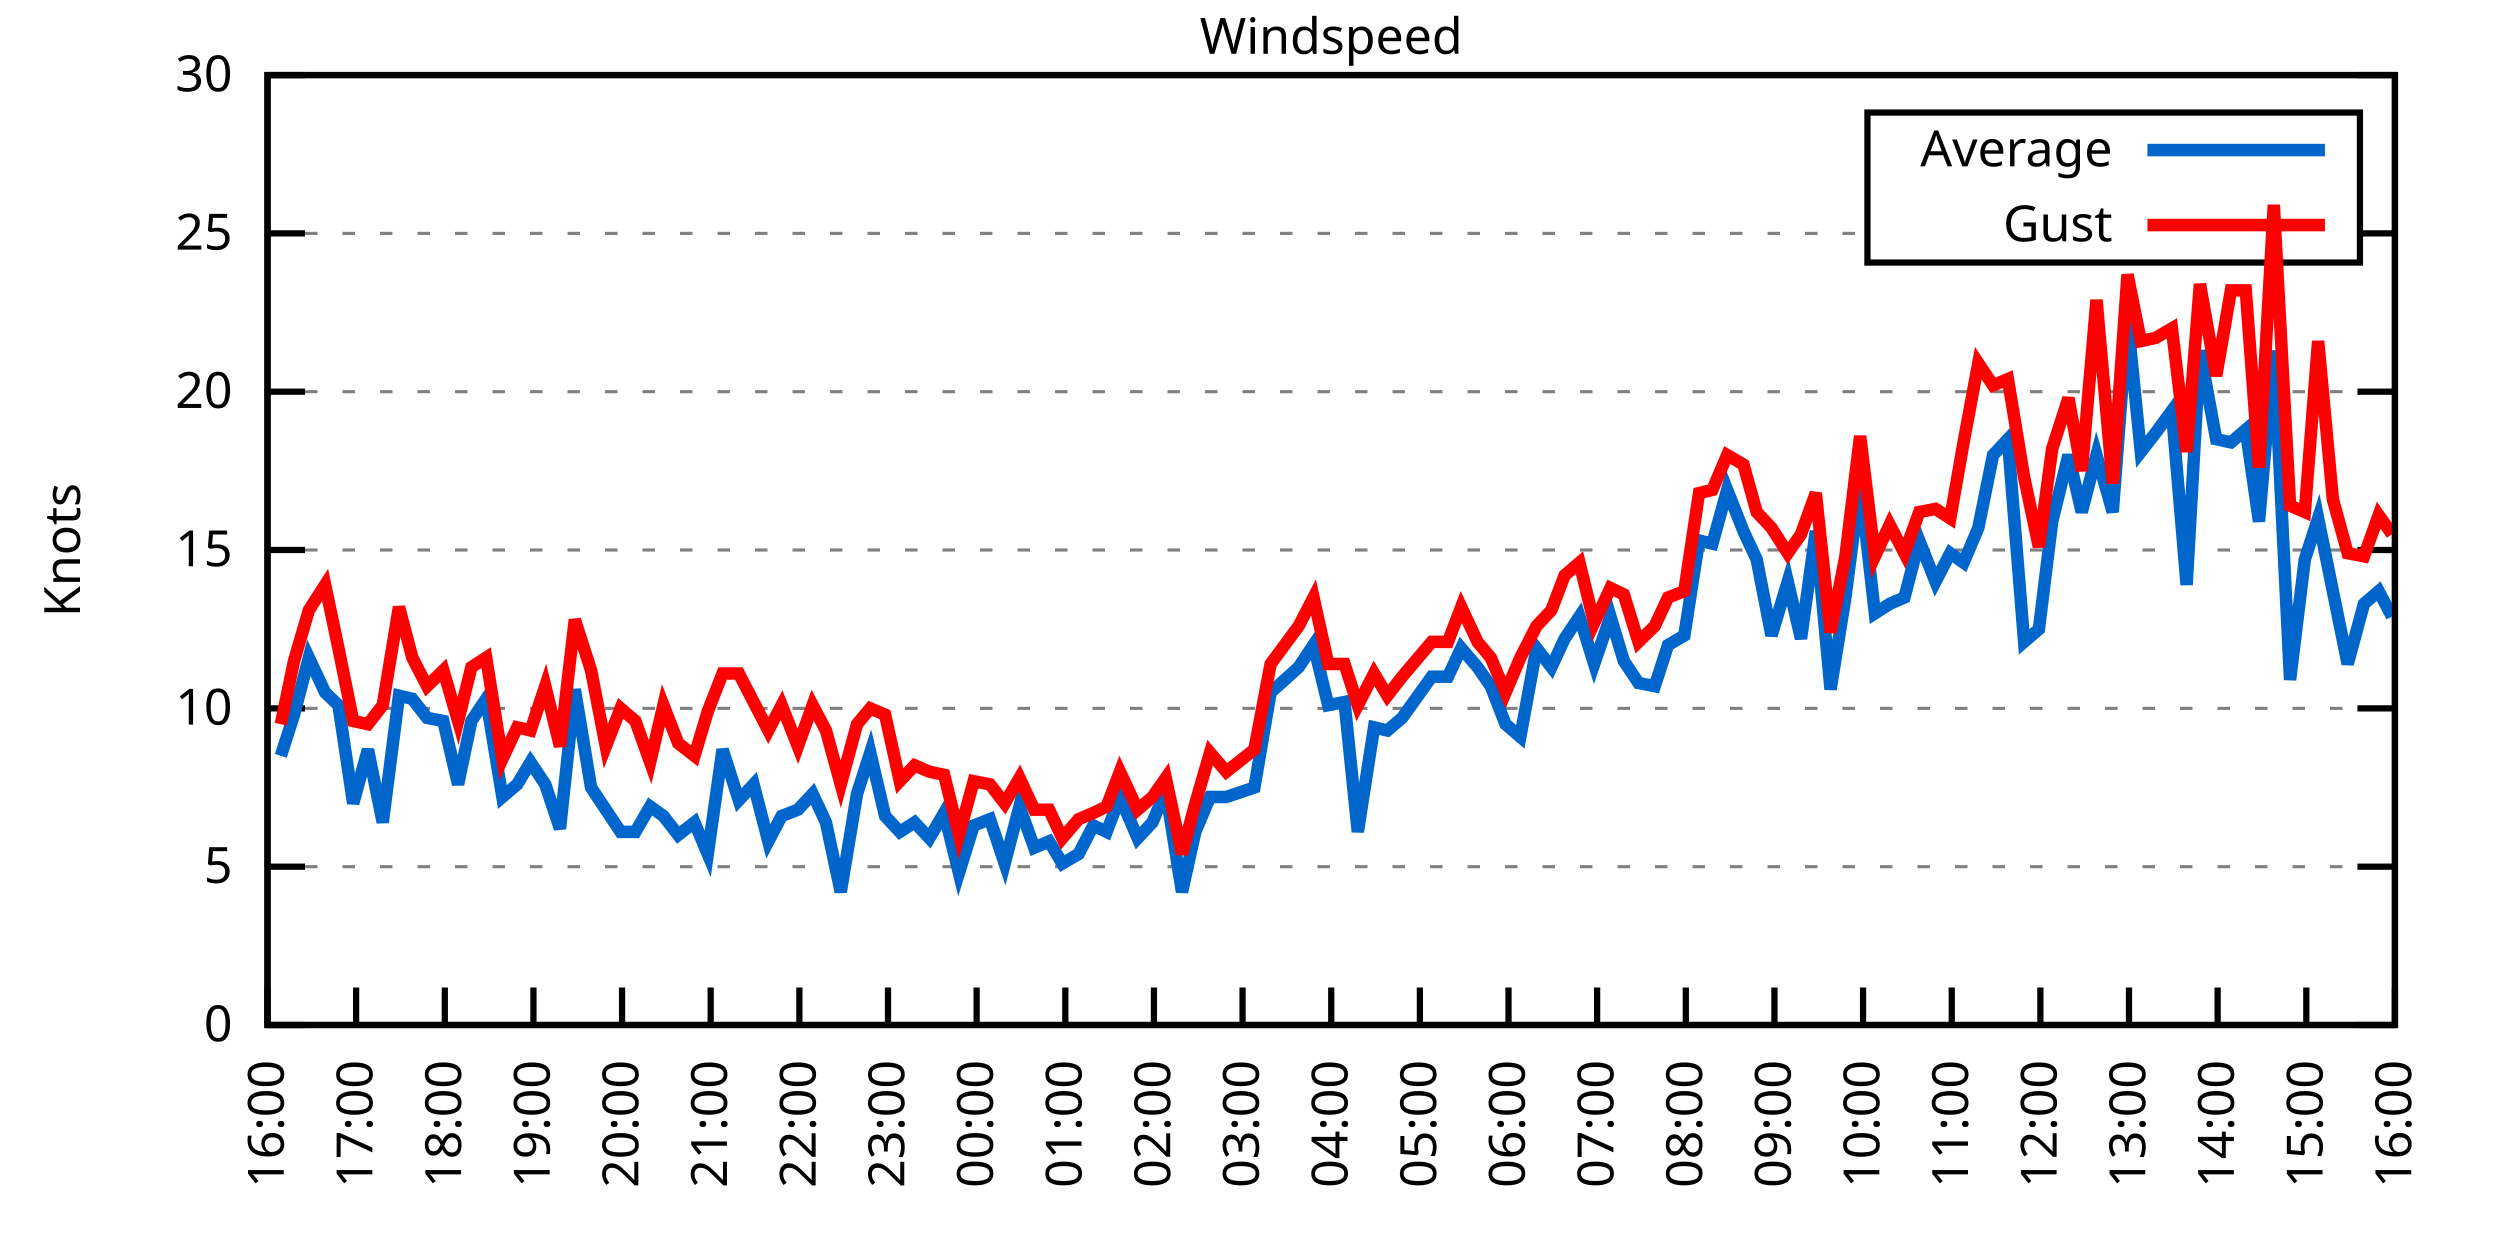
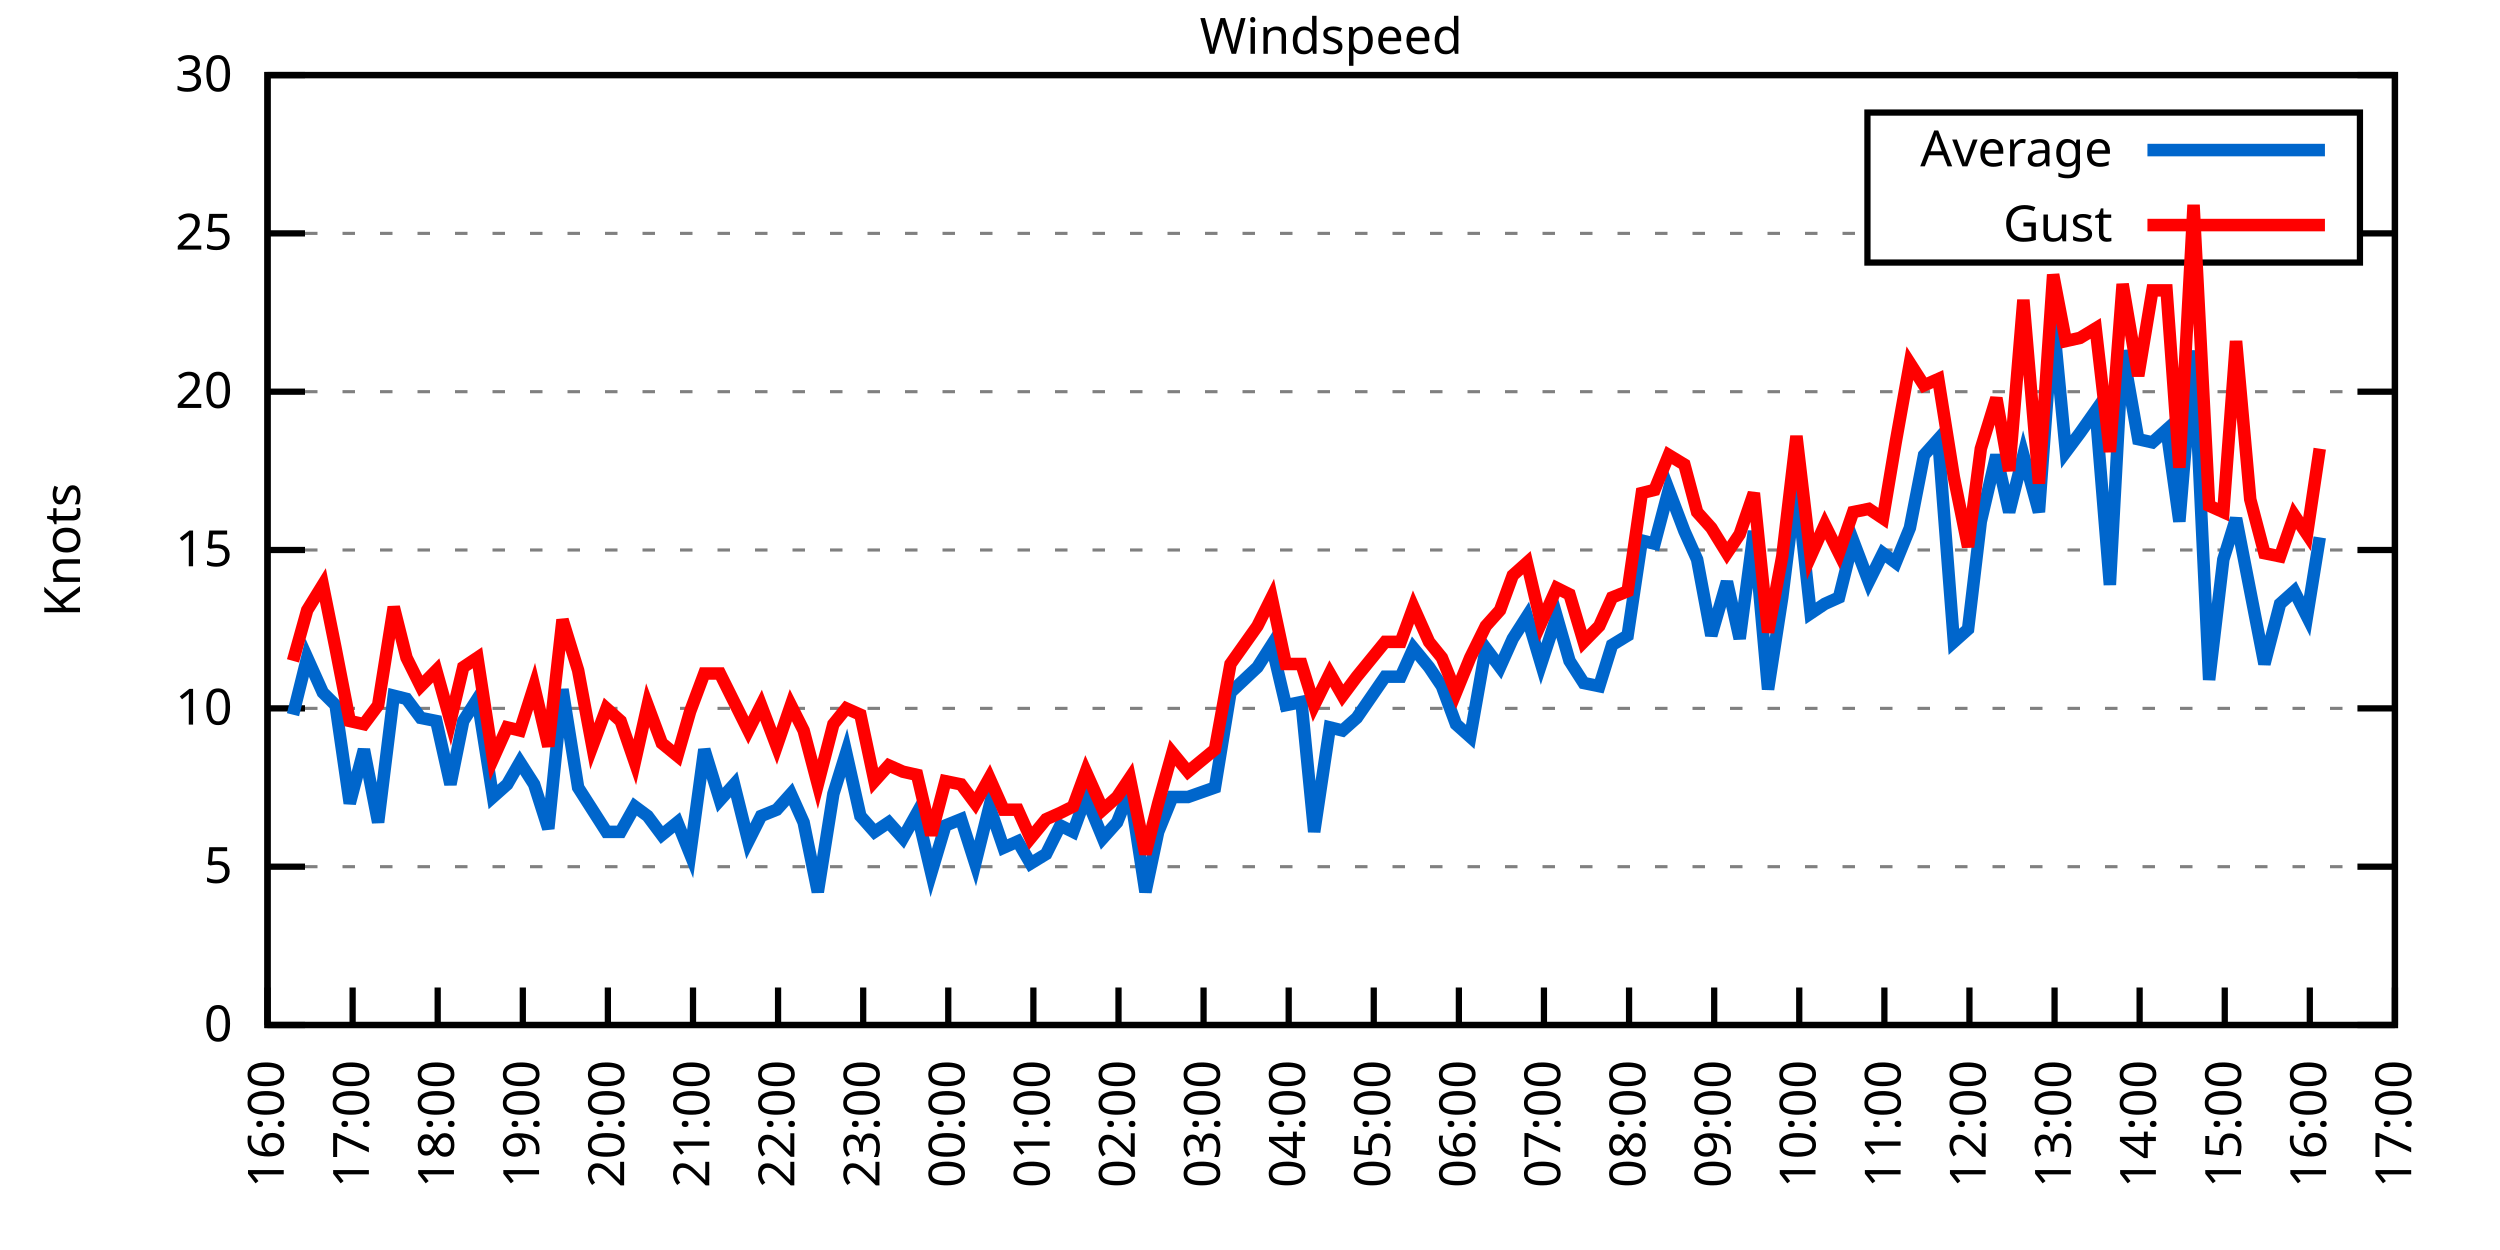
<svg xmlns="http://www.w3.org/2000/svg" xmlns:xlink="http://www.w3.org/1999/xlink" width="400" height="200" viewBox="0 0 400 200">
  <g id="gnuplot_canvas">
    <rect x="0" y="0" width="400" height="200" fill="none" />
    <defs>
      <circle id="gpDot" r="0.5" stroke-width="0.5" stroke="currentColor" />
      <path id="gpPt0" stroke-width="0.333" stroke="currentColor" d="M-1,0 h2 M0,-1 v2" />
      <path id="gpPt1" stroke-width="0.333" stroke="currentColor" d="M-1,-1 L1,1 M1,-1 L-1,1" />
      <path id="gpPt2" stroke-width="0.333" stroke="currentColor" d="M-1,0 L1,0 M0,-1 L0,1 M-1,-1 L1,1 M-1,1 L1,-1" />
      <rect id="gpPt3" stroke-width="0.333" stroke="currentColor" x="-1" y="-1" width="2" height="2" />
      <rect id="gpPt4" stroke-width="0.333" stroke="currentColor" fill="currentColor" x="-1" y="-1" width="2" height="2" />
      <circle id="gpPt5" stroke-width="0.333" stroke="currentColor" cx="0" cy="0" r="1" />
      <use xlink:href="#gpPt5" id="gpPt6" fill="currentColor" stroke="none" />
      <path id="gpPt7" stroke-width="0.333" stroke="currentColor" d="M0,-1.33 L-1.33,0.67 L1.33,0.67 z" />
      <use xlink:href="#gpPt7" id="gpPt8" fill="currentColor" stroke="none" />
      <use xlink:href="#gpPt7" id="gpPt9" stroke="currentColor" transform="rotate(180)" />
      <use xlink:href="#gpPt9" id="gpPt10" fill="currentColor" stroke="none" />
      <use xlink:href="#gpPt3" id="gpPt11" stroke="currentColor" transform="rotate(45)" />
      <use xlink:href="#gpPt11" id="gpPt12" fill="currentColor" stroke="none" />
      <path id="gpPt13" stroke-width="0.333" stroke="currentColor" d="M0,1.330 L1.265,0.411 L0.782,-1.067 L-0.782,-1.076 L-1.265,0.411 z" />
      <use xlink:href="#gpPt13" id="gpPt14" fill="currentColor" stroke="none" />
      <filter id="textbox" filterUnits="objectBoundingBox" x="0" y="0" height="1" width="1">
        <feFlood flood-color="white" flood-opacity="1" result="bgnd" />
        <feComposite in="SourceGraphic" in2="bgnd" operator="atop" />
      </filter>
      <filter id="greybox" filterUnits="objectBoundingBox" x="0" y="0" height="1" width="1">
        <feFlood flood-color="lightgrey" flood-opacity="1" result="grey" />
        <feComposite in="SourceGraphic" in2="grey" operator="atop" />
      </filter>
    </defs>
    <g fill="none" color="white" stroke="currentColor" stroke-width="1.00" stroke-linecap="butt" stroke-linejoin="miter">
</g>
    <g fill="none" color="black" stroke="currentColor" stroke-width="1.00" stroke-linecap="butt" stroke-linejoin="miter">
      <g stroke="none" shape-rendering="crispEdges">
        <polygon fill="rgb(255, 255, 255)" points="42.80,164.00 383.18,164.00 383.18,12.02 42.80,12.02 " />
      </g>
    </g>
    <g fill="none" color="black" stroke="currentColor" stroke-width="1.00" stroke-linecap="butt" stroke-linejoin="miter">
</g>
    <g fill="none" color="black" stroke="black" stroke-width="0.50" stroke-linecap="butt" stroke-linejoin="miter">
</g>
    <g fill="none" color="gray" stroke="currentColor" stroke-width="0.50" stroke-linecap="butt" stroke-linejoin="miter">
      <path stroke="gray" stroke-dasharray="2,4" class="gridline" d="M42.80,164.00 L383.19,164.00  " />
    </g>
    <g fill="none" color="gray" stroke="gray" stroke-width="1.00" stroke-linecap="butt" stroke-linejoin="miter">
</g>
    <g fill="none" color="black" stroke="currentColor" stroke-width="1.00" stroke-linecap="butt" stroke-linejoin="miter">
      <path stroke="black" d="M42.80,164.00 L48.80,164.00 M383.19,164.00 L377.19,164.00  " />
      <g transform="translate(37.20,166.60)" stroke="none" fill="black" font-family="Sans" font-size="8.00" text-anchor="end">
        <text>
          <tspan font-family="Sans"> 0</tspan>
        </text>
      </g>
    </g>
    <g fill="none" color="black" stroke="currentColor" stroke-width="1.00" stroke-linecap="butt" stroke-linejoin="miter">
</g>
    <g fill="none" color="black" stroke="black" stroke-width="0.50" stroke-linecap="butt" stroke-linejoin="miter">
</g>
    <g fill="none" color="gray" stroke="currentColor" stroke-width="0.50" stroke-linecap="butt" stroke-linejoin="miter">
      <path stroke="gray" stroke-dasharray="2,4" class="gridline" d="M42.80,138.67 L383.19,138.67  " />
    </g>
    <g fill="none" color="gray" stroke="gray" stroke-width="1.00" stroke-linecap="butt" stroke-linejoin="miter">
</g>
    <g fill="none" color="black" stroke="currentColor" stroke-width="1.00" stroke-linecap="butt" stroke-linejoin="miter">
      <path stroke="black" d="M42.80,138.67 L48.80,138.67 M383.19,138.67 L377.19,138.67  " />
      <g transform="translate(37.20,141.27)" stroke="none" fill="black" font-family="Sans" font-size="8.00" text-anchor="end">
        <text>
          <tspan font-family="Sans"> 5</tspan>
        </text>
      </g>
    </g>
    <g fill="none" color="black" stroke="currentColor" stroke-width="1.00" stroke-linecap="butt" stroke-linejoin="miter">
</g>
    <g fill="none" color="black" stroke="black" stroke-width="0.50" stroke-linecap="butt" stroke-linejoin="miter">
</g>
    <g fill="none" color="gray" stroke="currentColor" stroke-width="0.50" stroke-linecap="butt" stroke-linejoin="miter">
      <path stroke="gray" stroke-dasharray="2,4" class="gridline" d="M42.80,113.34 L383.19,113.34  " />
    </g>
    <g fill="none" color="gray" stroke="gray" stroke-width="1.00" stroke-linecap="butt" stroke-linejoin="miter">
</g>
    <g fill="none" color="black" stroke="currentColor" stroke-width="1.00" stroke-linecap="butt" stroke-linejoin="miter">
      <path stroke="black" d="M42.80,113.34 L48.80,113.34 M383.19,113.34 L377.19,113.34  " />
      <g transform="translate(37.20,115.94)" stroke="none" fill="black" font-family="Sans" font-size="8.00" text-anchor="end">
        <text>
          <tspan font-family="Sans"> 10</tspan>
        </text>
      </g>
    </g>
    <g fill="none" color="black" stroke="currentColor" stroke-width="1.00" stroke-linecap="butt" stroke-linejoin="miter">
</g>
    <g fill="none" color="black" stroke="black" stroke-width="0.50" stroke-linecap="butt" stroke-linejoin="miter">
</g>
    <g fill="none" color="gray" stroke="currentColor" stroke-width="0.50" stroke-linecap="butt" stroke-linejoin="miter">
      <path stroke="gray" stroke-dasharray="2,4" class="gridline" d="M42.80,88.00 L383.19,88.00  " />
    </g>
    <g fill="none" color="gray" stroke="gray" stroke-width="1.00" stroke-linecap="butt" stroke-linejoin="miter">
</g>
    <g fill="none" color="black" stroke="currentColor" stroke-width="1.00" stroke-linecap="butt" stroke-linejoin="miter">
      <path stroke="black" d="M42.80,88.00 L48.80,88.00 M383.19,88.00 L377.19,88.00  " />
      <g transform="translate(37.20,90.60)" stroke="none" fill="black" font-family="Sans" font-size="8.00" text-anchor="end">
        <text>
          <tspan font-family="Sans"> 15</tspan>
        </text>
      </g>
    </g>
    <g fill="none" color="black" stroke="currentColor" stroke-width="1.00" stroke-linecap="butt" stroke-linejoin="miter">
</g>
    <g fill="none" color="black" stroke="black" stroke-width="0.50" stroke-linecap="butt" stroke-linejoin="miter">
</g>
    <g fill="none" color="gray" stroke="currentColor" stroke-width="0.50" stroke-linecap="butt" stroke-linejoin="miter">
      <path stroke="gray" stroke-dasharray="2,4" class="gridline" d="M42.80,62.67 L383.19,62.67  " />
    </g>
    <g fill="none" color="gray" stroke="gray" stroke-width="1.00" stroke-linecap="butt" stroke-linejoin="miter">
</g>
    <g fill="none" color="black" stroke="currentColor" stroke-width="1.00" stroke-linecap="butt" stroke-linejoin="miter">
      <path stroke="black" d="M42.80,62.67 L48.80,62.67 M383.19,62.67 L377.19,62.67  " />
      <g transform="translate(37.20,65.27)" stroke="none" fill="black" font-family="Sans" font-size="8.00" text-anchor="end">
        <text>
          <tspan font-family="Sans"> 20</tspan>
        </text>
      </g>
    </g>
    <g fill="none" color="black" stroke="currentColor" stroke-width="1.00" stroke-linecap="butt" stroke-linejoin="miter">
</g>
    <g fill="none" color="black" stroke="black" stroke-width="0.50" stroke-linecap="butt" stroke-linejoin="miter">
</g>
    <g fill="none" color="gray" stroke="currentColor" stroke-width="0.50" stroke-linecap="butt" stroke-linejoin="miter">
      <path stroke="gray" stroke-dasharray="2,4" class="gridline" d="M42.80,37.34 L298.79,37.34 M377.59,37.34 L383.19,37.34  " />
    </g>
    <g fill="none" color="gray" stroke="gray" stroke-width="1.00" stroke-linecap="butt" stroke-linejoin="miter">
</g>
    <g fill="none" color="black" stroke="currentColor" stroke-width="1.00" stroke-linecap="butt" stroke-linejoin="miter">
      <path stroke="black" d="M42.80,37.34 L48.80,37.34 M383.19,37.34 L377.19,37.34  " />
      <g transform="translate(37.20,39.94)" stroke="none" fill="black" font-family="Sans" font-size="8.00" text-anchor="end">
        <text>
          <tspan font-family="Sans"> 25</tspan>
        </text>
      </g>
    </g>
    <g fill="none" color="black" stroke="currentColor" stroke-width="1.00" stroke-linecap="butt" stroke-linejoin="miter">
</g>
    <g fill="none" color="black" stroke="black" stroke-width="0.50" stroke-linecap="butt" stroke-linejoin="miter">
</g>
    <g fill="none" color="gray" stroke="currentColor" stroke-width="0.50" stroke-linecap="butt" stroke-linejoin="miter">
      <path stroke="gray" stroke-dasharray="2,4" class="gridline" d="M42.80,12.01 L383.19,12.01  " />
    </g>
    <g fill="none" color="gray" stroke="gray" stroke-width="1.00" stroke-linecap="butt" stroke-linejoin="miter">
</g>
    <g fill="none" color="black" stroke="currentColor" stroke-width="1.00" stroke-linecap="butt" stroke-linejoin="miter">
      <path stroke="black" d="M42.80,12.01 L48.80,12.01 M383.19,12.01 L377.19,12.01  " />
      <g transform="translate(37.20,14.61)" stroke="none" fill="black" font-family="Sans" font-size="8.00" text-anchor="end">
        <text>
          <tspan font-family="Sans"> 30</tspan>
        </text>
      </g>
    </g>
    <g fill="none" color="black" stroke="currentColor" stroke-width="1.00" stroke-linecap="butt" stroke-linejoin="miter">
      <path stroke="black" d="M42.80,164.00 L42.80,158.00  " />
      <g transform="translate(45.40,169.60) rotate(270.00)" stroke="none" fill="black" font-family="Sans" font-size="8.00" text-anchor="end">
        <text>
          <tspan font-family="Sans">16:00</tspan>
        </text>
      </g>
    </g>
    <g fill="none" color="black" stroke="currentColor" stroke-width="1.00" stroke-linecap="butt" stroke-linejoin="miter">
-       <path stroke="black" d="M56.98,164.00 L56.98,158.00  " />
-       <g transform="translate(59.58,169.60) rotate(270.00)" stroke="none" fill="black" font-family="Sans" font-size="8.00" text-anchor="end">
+       <path stroke="black" d="M56.42,164.00 L56.42,158.00  " />
+       <g transform="translate(59.02,169.60) rotate(270.00)" stroke="none" fill="black" font-family="Sans" font-size="8.00" text-anchor="end">
        <text>
          <tspan font-family="Sans">17:00</tspan>
        </text>
      </g>
    </g>
    <g fill="none" color="black" stroke="currentColor" stroke-width="1.00" stroke-linecap="butt" stroke-linejoin="miter">
-       <path stroke="black" d="M71.17,164.00 L71.17,158.00  " />
-       <g transform="translate(73.77,169.60) rotate(270.00)" stroke="none" fill="black" font-family="Sans" font-size="8.00" text-anchor="end">
+       <path stroke="black" d="M70.03,164.00 L70.03,158.00  " />
+       <g transform="translate(72.63,169.60) rotate(270.00)" stroke="none" fill="black" font-family="Sans" font-size="8.00" text-anchor="end">
        <text>
          <tspan font-family="Sans">18:00</tspan>
        </text>
      </g>
    </g>
    <g fill="none" color="black" stroke="currentColor" stroke-width="1.00" stroke-linecap="butt" stroke-linejoin="miter">
-       <path stroke="black" d="M85.35,164.00 L85.35,158.00  " />
-       <g transform="translate(87.95,169.60) rotate(270.00)" stroke="none" fill="black" font-family="Sans" font-size="8.00" text-anchor="end">
+       <path stroke="black" d="M83.65,164.00 L83.65,158.00  " />
+       <g transform="translate(86.25,169.60) rotate(270.00)" stroke="none" fill="black" font-family="Sans" font-size="8.00" text-anchor="end">
        <text>
          <tspan font-family="Sans">19:00</tspan>
        </text>
      </g>
    </g>
    <g fill="none" color="black" stroke="currentColor" stroke-width="1.00" stroke-linecap="butt" stroke-linejoin="miter">
-       <path stroke="black" d="M99.53,164.00 L99.53,158.00  " />
-       <g transform="translate(102.13,169.60) rotate(270.00)" stroke="none" fill="black" font-family="Sans" font-size="8.00" text-anchor="end">
+       <path stroke="black" d="M97.26,164.00 L97.26,158.00  " />
+       <g transform="translate(99.86,169.60) rotate(270.00)" stroke="none" fill="black" font-family="Sans" font-size="8.00" text-anchor="end">
        <text>
          <tspan font-family="Sans">20:00</tspan>
        </text>
      </g>
    </g>
    <g fill="none" color="black" stroke="currentColor" stroke-width="1.00" stroke-linecap="butt" stroke-linejoin="miter">
-       <path stroke="black" d="M113.71,164.00 L113.71,158.00  " />
-       <g transform="translate(116.31,169.60) rotate(270.00)" stroke="none" fill="black" font-family="Sans" font-size="8.00" text-anchor="end">
+       <path stroke="black" d="M110.88,164.00 L110.88,158.00  " />
+       <g transform="translate(113.48,169.60) rotate(270.00)" stroke="none" fill="black" font-family="Sans" font-size="8.00" text-anchor="end">
        <text>
          <tspan font-family="Sans">21:00</tspan>
        </text>
      </g>
    </g>
    <g fill="none" color="black" stroke="currentColor" stroke-width="1.00" stroke-linecap="butt" stroke-linejoin="miter">
-       <path stroke="black" d="M127.90,164.00 L127.90,158.00  " />
-       <g transform="translate(130.50,169.60) rotate(270.00)" stroke="none" fill="black" font-family="Sans" font-size="8.00" text-anchor="end">
+       <path stroke="black" d="M124.49,164.00 L124.49,158.00  " />
+       <g transform="translate(127.09,169.60) rotate(270.00)" stroke="none" fill="black" font-family="Sans" font-size="8.00" text-anchor="end">
        <text>
          <tspan font-family="Sans">22:00</tspan>
        </text>
      </g>
    </g>
    <g fill="none" color="black" stroke="currentColor" stroke-width="1.00" stroke-linecap="butt" stroke-linejoin="miter">
-       <path stroke="black" d="M142.08,164.00 L142.08,158.00  " />
-       <g transform="translate(144.68,169.60) rotate(270.00)" stroke="none" fill="black" font-family="Sans" font-size="8.00" text-anchor="end">
+       <path stroke="black" d="M138.11,164.00 L138.11,158.00  " />
+       <g transform="translate(140.71,169.60) rotate(270.00)" stroke="none" fill="black" font-family="Sans" font-size="8.00" text-anchor="end">
        <text>
          <tspan font-family="Sans">23:00</tspan>
        </text>
      </g>
    </g>
    <g fill="none" color="black" stroke="currentColor" stroke-width="1.00" stroke-linecap="butt" stroke-linejoin="miter">
-       <path stroke="black" d="M156.26,164.00 L156.26,158.00  " />
-       <g transform="translate(158.86,169.60) rotate(270.00)" stroke="none" fill="black" font-family="Sans" font-size="8.00" text-anchor="end">
+       <path stroke="black" d="M151.72,164.00 L151.72,158.00  " />
+       <g transform="translate(154.32,169.60) rotate(270.00)" stroke="none" fill="black" font-family="Sans" font-size="8.00" text-anchor="end">
        <text>
          <tspan font-family="Sans">00:00</tspan>
        </text>
      </g>
    </g>
    <g fill="none" color="black" stroke="currentColor" stroke-width="1.00" stroke-linecap="butt" stroke-linejoin="miter">
-       <path stroke="black" d="M170.45,164.00 L170.45,158.00  " />
-       <g transform="translate(173.05,169.60) rotate(270.00)" stroke="none" fill="black" font-family="Sans" font-size="8.00" text-anchor="end">
+       <path stroke="black" d="M165.34,164.00 L165.34,158.00  " />
+       <g transform="translate(167.94,169.60) rotate(270.00)" stroke="none" fill="black" font-family="Sans" font-size="8.00" text-anchor="end">
        <text>
          <tspan font-family="Sans">01:00</tspan>
        </text>
      </g>
    </g>
    <g fill="none" color="black" stroke="currentColor" stroke-width="1.00" stroke-linecap="butt" stroke-linejoin="miter">
-       <path stroke="black" d="M184.63,164.00 L184.63,158.00  " />
-       <g transform="translate(187.23,169.60) rotate(270.00)" stroke="none" fill="black" font-family="Sans" font-size="8.00" text-anchor="end">
+       <path stroke="black" d="M178.96,164.00 L178.96,158.00  " />
+       <g transform="translate(181.56,169.60) rotate(270.00)" stroke="none" fill="black" font-family="Sans" font-size="8.00" text-anchor="end">
        <text>
          <tspan font-family="Sans">02:00</tspan>
        </text>
      </g>
    </g>
    <g fill="none" color="black" stroke="currentColor" stroke-width="1.00" stroke-linecap="butt" stroke-linejoin="miter">
-       <path stroke="black" d="M198.81,164.00 L198.81,158.00  " />
-       <g transform="translate(201.41,169.60) rotate(270.00)" stroke="none" fill="black" font-family="Sans" font-size="8.00" text-anchor="end">
+       <path stroke="black" d="M192.57,164.00 L192.57,158.00  " />
+       <g transform="translate(195.17,169.60) rotate(270.00)" stroke="none" fill="black" font-family="Sans" font-size="8.00" text-anchor="end">
        <text>
          <tspan font-family="Sans">03:00</tspan>
        </text>
      </g>
    </g>
    <g fill="none" color="black" stroke="currentColor" stroke-width="1.00" stroke-linecap="butt" stroke-linejoin="miter">
-       <path stroke="black" d="M213.00,164.00 L213.00,158.00  " />
-       <g transform="translate(215.60,169.60) rotate(270.00)" stroke="none" fill="black" font-family="Sans" font-size="8.00" text-anchor="end">
+       <path stroke="black" d="M206.19,164.00 L206.19,158.00  " />
+       <g transform="translate(208.79,169.60) rotate(270.00)" stroke="none" fill="black" font-family="Sans" font-size="8.00" text-anchor="end">
        <text>
          <tspan font-family="Sans">04:00</tspan>
        </text>
      </g>
    </g>
    <g fill="none" color="black" stroke="currentColor" stroke-width="1.00" stroke-linecap="butt" stroke-linejoin="miter">
-       <path stroke="black" d="M227.18,164.00 L227.18,158.00  " />
-       <g transform="translate(229.78,169.60) rotate(270.00)" stroke="none" fill="black" font-family="Sans" font-size="8.00" text-anchor="end">
+       <path stroke="black" d="M219.80,164.00 L219.80,158.00  " />
+       <g transform="translate(222.40,169.60) rotate(270.00)" stroke="none" fill="black" font-family="Sans" font-size="8.00" text-anchor="end">
        <text>
          <tspan font-family="Sans">05:00</tspan>
        </text>
      </g>
    </g>
    <g fill="none" color="black" stroke="currentColor" stroke-width="1.00" stroke-linecap="butt" stroke-linejoin="miter">
-       <path stroke="black" d="M241.36,164.00 L241.36,158.00  " />
-       <g transform="translate(243.96,169.60) rotate(270.00)" stroke="none" fill="black" font-family="Sans" font-size="8.00" text-anchor="end">
+       <path stroke="black" d="M233.42,164.00 L233.42,158.00  " />
+       <g transform="translate(236.02,169.60) rotate(270.00)" stroke="none" fill="black" font-family="Sans" font-size="8.00" text-anchor="end">
        <text>
          <tspan font-family="Sans">06:00</tspan>
        </text>
      </g>
    </g>
    <g fill="none" color="black" stroke="currentColor" stroke-width="1.00" stroke-linecap="butt" stroke-linejoin="miter">
-       <path stroke="black" d="M255.54,164.00 L255.54,158.00  " />
-       <g transform="translate(258.14,169.60) rotate(270.00)" stroke="none" fill="black" font-family="Sans" font-size="8.00" text-anchor="end">
+       <path stroke="black" d="M247.03,164.00 L247.03,158.00  " />
+       <g transform="translate(249.63,169.60) rotate(270.00)" stroke="none" fill="black" font-family="Sans" font-size="8.00" text-anchor="end">
        <text>
          <tspan font-family="Sans">07:00</tspan>
        </text>
      </g>
    </g>
    <g fill="none" color="black" stroke="currentColor" stroke-width="1.00" stroke-linecap="butt" stroke-linejoin="miter">
-       <path stroke="black" d="M269.73,164.00 L269.73,158.00  " />
-       <g transform="translate(272.33,169.60) rotate(270.00)" stroke="none" fill="black" font-family="Sans" font-size="8.00" text-anchor="end">
+       <path stroke="black" d="M260.65,164.00 L260.65,158.00  " />
+       <g transform="translate(263.25,169.60) rotate(270.00)" stroke="none" fill="black" font-family="Sans" font-size="8.00" text-anchor="end">
        <text>
          <tspan font-family="Sans">08:00</tspan>
        </text>
      </g>
    </g>
    <g fill="none" color="black" stroke="currentColor" stroke-width="1.00" stroke-linecap="butt" stroke-linejoin="miter">
-       <path stroke="black" d="M283.91,164.00 L283.91,158.00  " />
-       <g transform="translate(286.51,169.60) rotate(270.00)" stroke="none" fill="black" font-family="Sans" font-size="8.00" text-anchor="end">
+       <path stroke="black" d="M274.27,164.00 L274.27,158.00  " />
+       <g transform="translate(276.87,169.60) rotate(270.00)" stroke="none" fill="black" font-family="Sans" font-size="8.00" text-anchor="end">
        <text>
          <tspan font-family="Sans">09:00</tspan>
        </text>
      </g>
    </g>
    <g fill="none" color="black" stroke="currentColor" stroke-width="1.00" stroke-linecap="butt" stroke-linejoin="miter">
-       <path stroke="black" d="M298.09,164.00 L298.09,158.00  " />
-       <g transform="translate(300.69,169.60) rotate(270.00)" stroke="none" fill="black" font-family="Sans" font-size="8.00" text-anchor="end">
+       <path stroke="black" d="M287.88,164.00 L287.88,158.00  " />
+       <g transform="translate(290.48,169.60) rotate(270.00)" stroke="none" fill="black" font-family="Sans" font-size="8.00" text-anchor="end">
        <text>
          <tspan font-family="Sans">10:00</tspan>
        </text>
      </g>
    </g>
    <g fill="none" color="black" stroke="currentColor" stroke-width="1.00" stroke-linecap="butt" stroke-linejoin="miter">
-       <path stroke="black" d="M312.28,164.00 L312.28,158.00  " />
-       <g transform="translate(314.88,169.60) rotate(270.00)" stroke="none" fill="black" font-family="Sans" font-size="8.00" text-anchor="end">
+       <path stroke="black" d="M301.50,164.00 L301.50,158.00  " />
+       <g transform="translate(304.10,169.60) rotate(270.00)" stroke="none" fill="black" font-family="Sans" font-size="8.00" text-anchor="end">
        <text>
          <tspan font-family="Sans">11:00</tspan>
        </text>
      </g>
    </g>
    <g fill="none" color="black" stroke="currentColor" stroke-width="1.00" stroke-linecap="butt" stroke-linejoin="miter">
-       <path stroke="black" d="M326.46,164.00 L326.46,158.00  " />
-       <g transform="translate(329.06,169.60) rotate(270.00)" stroke="none" fill="black" font-family="Sans" font-size="8.00" text-anchor="end">
+       <path stroke="black" d="M315.11,164.00 L315.11,158.00  " />
+       <g transform="translate(317.71,169.60) rotate(270.00)" stroke="none" fill="black" font-family="Sans" font-size="8.00" text-anchor="end">
        <text>
          <tspan font-family="Sans">12:00</tspan>
        </text>
      </g>
    </g>
    <g fill="none" color="black" stroke="currentColor" stroke-width="1.00" stroke-linecap="butt" stroke-linejoin="miter">
-       <path stroke="black" d="M340.64,164.00 L340.64,158.00  " />
-       <g transform="translate(343.24,169.60) rotate(270.00)" stroke="none" fill="black" font-family="Sans" font-size="8.00" text-anchor="end">
+       <path stroke="black" d="M328.73,164.00 L328.73,158.00  " />
+       <g transform="translate(331.33,169.60) rotate(270.00)" stroke="none" fill="black" font-family="Sans" font-size="8.00" text-anchor="end">
        <text>
          <tspan font-family="Sans">13:00</tspan>
        </text>
      </g>
    </g>
    <g fill="none" color="black" stroke="currentColor" stroke-width="1.00" stroke-linecap="butt" stroke-linejoin="miter">
-       <path stroke="black" d="M354.82,164.00 L354.82,158.00  " />
-       <g transform="translate(357.42,169.60) rotate(270.00)" stroke="none" fill="black" font-family="Sans" font-size="8.00" text-anchor="end">
+       <path stroke="black" d="M342.34,164.00 L342.34,158.00  " />
+       <g transform="translate(344.94,169.60) rotate(270.00)" stroke="none" fill="black" font-family="Sans" font-size="8.00" text-anchor="end">
        <text>
          <tspan font-family="Sans">14:00</tspan>
        </text>
      </g>
    </g>
    <g fill="none" color="black" stroke="currentColor" stroke-width="1.00" stroke-linecap="butt" stroke-linejoin="miter">
-       <path stroke="black" d="M369.01,164.00 L369.01,158.00  " />
-       <g transform="translate(371.61,169.60) rotate(270.00)" stroke="none" fill="black" font-family="Sans" font-size="8.00" text-anchor="end">
+       <path stroke="black" d="M355.96,164.00 L355.96,158.00  " />
+       <g transform="translate(358.56,169.60) rotate(270.00)" stroke="none" fill="black" font-family="Sans" font-size="8.00" text-anchor="end">
        <text>
          <tspan font-family="Sans">15:00</tspan>
+         </text>
+       </g>
+     </g>
+     <g fill="none" color="black" stroke="currentColor" stroke-width="1.00" stroke-linecap="butt" stroke-linejoin="miter">
+       <path stroke="black" d="M369.57,164.00 L369.57,158.00  " />
+       <g transform="translate(372.17,169.60) rotate(270.00)" stroke="none" fill="black" font-family="Sans" font-size="8.00" text-anchor="end">
+         <text>
+           <tspan font-family="Sans">16:00</tspan>
        </text>
      </g>
    </g>
    <g fill="none" color="black" stroke="currentColor" stroke-width="1.00" stroke-linecap="butt" stroke-linejoin="miter">
      <path stroke="black" d="M383.19,164.00 L383.19,158.00  " />
      <g transform="translate(385.79,169.60) rotate(270.00)" stroke="none" fill="black" font-family="Sans" font-size="8.00" text-anchor="end">
        <text>
-           <tspan font-family="Sans">16:00</tspan>
+           <tspan font-family="Sans">17:00</tspan>
        </text>
      </g>
    </g>
    <g fill="none" color="black" stroke="currentColor" stroke-width="1.00" stroke-linecap="butt" stroke-linejoin="miter">
</g>
    <g fill="none" color="black" stroke="currentColor" stroke-width="1.00" stroke-linecap="butt" stroke-linejoin="miter">
      <path stroke="black" d="M42.80,12.01 L42.80,164.00 L383.19,164.00 L383.19,12.01 L42.80,12.01 Z  " />
    </g>
    <g fill="none" color="black" stroke="currentColor" stroke-width="1.00" stroke-linecap="butt" stroke-linejoin="miter">
</g>
    <g fill="none" color="black" stroke="currentColor" stroke-width="1.00" stroke-linecap="butt" stroke-linejoin="miter">
      <path stroke="black" d="M298.79,42.01 L298.79,18.01 L377.59,18.01 L377.59,42.01 L298.79,42.01 Z  " />
    </g>
    <g id="Windspeed_plot_1">
      <g fill="none" color="white" stroke="black" stroke-width="2.00" stroke-linecap="butt" stroke-linejoin="miter">
</g>
      <g fill="none" color="black" stroke="currentColor" stroke-width="2.00" stroke-linecap="butt" stroke-linejoin="miter">
        <g transform="translate(337.99,26.61)" stroke="none" fill="black" font-family="Sans" font-size="8.00" text-anchor="end">
          <text>
            <tspan font-family="Sans">Average</tspan>
          </text>
        </g>
      </g>
      <g fill="none" color="black" stroke="currentColor" stroke-width="2.00" stroke-linecap="butt" stroke-linejoin="miter">
-         <path stroke="rgb(  0, 102, 204)" d="M343.59,24.01 L371.99,24.01 M44.93,120.94 L47.05,114.35 L49.42,105.23 L52.02,110.80 L54.15,112.83 L56.51,128.54   L58.87,119.92 L61.24,131.58 L63.84,111.31 L65.97,111.82 L68.33,114.86 L70.93,115.36 L73.29,125.50 L75.42,115.36   L77.78,111.82 L80.38,127.52 L82.75,125.50 L84.88,121.95 L87.24,125.50 L89.60,132.59 L91.97,110.30 L94.57,126.00   L96.93,129.55 L99.30,133.10 L101.66,133.10 L104.02,129.04 L106.15,130.56 L108.51,133.60 L111.11,131.58 L113.24,136.64   L115.61,119.92 L118.21,128.03 L120.57,125.50 L122.93,134.62 L125.06,130.56 L127.66,129.55 L130.02,127.02 L132.15,131.58   L134.52,142.72 L137.12,127.02 L139.24,120.43 L141.61,130.56 L143.97,133.10 L146.34,131.58 L148.70,134.11 L151.06,130.06   L153.43,139.68 L155.79,132.08 L158.39,131.07 L160.75,138.16 L163.12,129.04 L165.48,135.63 L167.85,134.62 L169.97,138.16   L172.57,136.64 L174.94,132.08 L177.06,133.10 L179.19,127.52 L182.03,134.11 L184.39,131.58 L186.52,126.51 L189.12,142.72   L191.25,133.10 L193.61,127.52 L196.21,127.52 L200.70,126.00 L203.30,110.80 L207.79,106.75 L210.16,103.20 L212.52,112.83   L215.12,112.32 L217.25,133.10 L219.85,116.38 L221.98,116.88 L224.34,114.86 L229.07,108.27 L231.67,108.27 L233.80,103.71   L236.40,106.75 L238.52,109.79 L240.89,115.87 L243.25,117.90 L245.85,103.71 L248.22,106.75 L250.34,102.19 L252.71,98.64   L255.07,106.24 L257.67,98.64 L259.80,105.74 L262.16,109.28 L264.76,109.79 L266.89,103.20 L269.49,101.68 L271.85,86.49   L273.98,86.99 L276.35,78.38 L278.95,84.97 L281.07,89.52 L283.44,101.68 L286.04,93.07 L288.16,102.19 L290.53,84.97   L292.89,110.30 L295.26,95.60 L297.62,77.37 L299.98,98.14 L302.35,96.62 L304.71,95.60 L307.08,86.49 L309.68,93.07   L312.04,88.51 L314.17,90.03 L316.53,84.46 L318.89,72.81 L321.26,70.27 L323.86,102.70 L326.22,100.67 L328.35,83.45   L330.95,72.81 L333.08,81.93 L335.44,72.81 L338.04,81.93 L340.40,51.02 L342.53,72.30 L344.90,69.26 L347.50,65.71   L349.86,93.58 L351.99,56.09 L354.59,70.27 L356.95,70.78 L359.32,68.75 L361.44,83.45 L363.81,56.09 L366.41,108.78   L368.77,89.52 L370.90,82.94 L373.26,94.59 L375.63,106.24 L378.23,96.62 L380.59,94.59 L382.72,98.64  " />
+         <path stroke="rgb(  0, 102, 204)" d="M343.59,24.01 L371.99,24.01 M46.88,114.35 L49.15,105.23 L51.65,110.80 L53.69,112.83 L55.96,128.54 L58.23,119.92   L60.50,131.58 L63.00,111.31 L65.04,111.82 L67.31,114.86 L69.80,115.36 L72.07,125.50 L74.12,115.36 L76.39,111.82   L78.88,127.52 L81.15,125.50 L83.19,121.95 L85.46,125.50 L87.73,132.59 L90.00,110.30 L92.50,126.00 L94.77,129.55   L97.04,133.10 L99.30,133.10 L101.57,129.04 L103.62,130.56 L105.89,133.60 L108.38,131.58 L110.42,136.64 L112.69,119.92   L115.19,128.03 L117.46,125.50 L119.73,134.62 L121.77,130.56 L124.27,129.55 L126.54,127.02 L128.58,131.58 L130.85,142.72   L133.34,127.02 L135.39,120.43 L137.66,130.56 L139.92,133.10 L142.19,131.58 L144.46,134.11 L146.73,130.06 L149.00,139.68   L151.27,132.08 L153.77,131.07 L156.04,138.16 L158.31,129.04 L160.57,135.63 L162.84,134.62 L164.89,138.16 L167.38,136.64   L169.65,132.08 L171.69,133.10 L173.74,127.52 L176.46,134.11 L178.73,131.58 L180.77,126.51 L183.27,142.72 L185.31,133.10   L187.58,127.52 L190.08,127.52 L194.39,126.00 L196.88,110.80 L201.19,106.75 L203.46,103.20 L205.73,112.83 L208.23,112.32   L210.27,133.10 L212.77,116.38 L214.81,116.88 L217.08,114.86 L221.62,108.27 L224.11,108.27 L226.16,103.71 L228.65,106.75   L230.70,109.79 L232.96,115.87 L235.23,117.90 L237.73,103.71 L240.00,106.75 L242.04,102.19 L244.31,98.64 L246.58,106.24   L249.08,98.64 L251.12,105.74 L253.39,109.28 L255.88,109.79 L257.93,103.20 L260.42,101.68 L262.69,86.49 L264.73,86.99   L267.00,78.38 L269.50,84.97 L271.54,89.52 L273.81,101.68 L276.31,93.07 L278.35,102.19 L280.62,84.97 L282.89,110.30   L285.16,95.60 L287.43,77.37 L289.70,98.14 L291.97,96.62 L294.23,95.60 L296.50,86.49 L299.00,93.07 L301.27,88.51   L303.31,90.03 L305.58,84.46 L307.85,72.81 L310.12,70.27 L312.62,102.70 L314.89,100.67 L316.93,83.45 L319.42,72.81   L321.47,81.93 L323.74,72.81 L326.23,81.93 L328.50,51.02 L330.54,72.30 L332.81,69.26 L335.31,65.71 L337.58,93.58   L339.62,56.09 L342.12,70.27 L344.39,70.78 L346.65,68.75 L348.70,83.45 L350.97,56.09 L353.46,108.78 L355.73,89.52   L357.77,82.94 L360.04,94.59 L362.31,106.24 L364.81,96.62 L367.08,94.59 L369.12,98.64 L371.16,85.98  " />
      </g>
    </g>
    <g id="Windspeed_plot_2">
      <g fill="none" color="black" stroke="currentColor" stroke-width="2.00" stroke-linecap="butt" stroke-linejoin="miter">
        <g transform="translate(337.99,38.61)" stroke="none" fill="black" font-family="Sans" font-size="8.00" text-anchor="end">
          <text>
            <tspan font-family="Sans">Gust</tspan>
          </text>
        </g>
      </g>
      <g fill="none" color="black" stroke="currentColor" stroke-width="2.00" stroke-linecap="butt" stroke-linejoin="miter">
-         <path stroke="rgb(255,   0,   0)" d="M343.59,36.01 L371.99,36.01 M44.93,115.87 L47.05,105.74 L49.42,97.63 L52.02,93.58 L54.15,103.71 L56.51,115.36   L58.87,115.87 L61.24,112.83 L63.84,97.12 L65.97,105.23 L68.33,109.79 L70.93,107.26 L73.29,115.36 L75.42,106.75   L77.78,105.23 L80.38,121.44 L82.75,116.38 L84.88,116.88 L87.24,109.79 L89.60,119.42 L91.97,99.15 L94.57,107.26   L96.93,119.42 L99.30,113.34 L101.66,115.36 L104.02,121.95 L106.15,112.83 L108.51,118.91 L111.11,120.94 L113.24,113.84   L115.61,107.76 L118.21,107.76 L120.57,112.32 L122.93,116.88 L125.06,112.83 L127.66,119.42 L130.02,112.83 L132.15,116.88   L134.52,125.50 L137.12,115.87 L139.24,113.34 L141.61,114.35 L143.97,124.99 L146.34,122.46 L148.70,123.47 L151.06,123.98   L153.43,133.60 L155.79,124.99 L158.39,125.50 L160.75,128.54 L163.12,124.48 L165.48,129.55 L167.85,129.55 L169.97,134.11   L172.57,131.07 L174.94,130.06 L177.06,129.04 L179.19,123.47 L182.03,129.55 L184.39,127.52 L186.52,124.48 L189.12,136.64   L191.25,128.54 L193.61,120.43 L196.21,123.47 L200.70,119.92 L203.30,106.24 L207.79,100.16 L210.16,95.60 L212.52,106.24   L215.12,106.24 L217.25,112.83 L219.85,107.76 L221.98,111.31 L224.34,108.27 L229.07,102.70 L231.67,102.70 L233.80,97.12   L236.40,102.70 L238.52,105.23 L240.89,110.80 L243.25,105.23 L245.85,100.16 L248.22,97.63 L250.34,92.06 L252.71,90.03   L255.07,99.66 L257.67,94.08 L259.80,95.10 L262.16,102.70 L264.76,100.16 L266.89,95.60 L269.49,94.59 L271.85,78.89   L273.98,78.38 L276.35,72.81 L278.95,74.33 L281.07,81.93 L283.44,84.46 L286.04,88.51 L288.16,85.47 L290.53,78.89   L292.89,101.18 L295.26,89.02 L297.62,69.77 L299.98,89.02 L302.35,83.95 L304.71,88.51 L307.08,81.93 L309.68,81.42   L312.04,82.94 L314.17,70.78 L316.53,58.11 L318.89,61.66 L321.26,60.65 L323.86,76.35 L326.22,87.50 L328.35,71.79   L330.95,63.69 L333.08,75.34 L335.44,47.98 L338.04,77.37 L340.40,43.93 L342.53,54.57 L344.90,54.06 L347.50,52.54   L349.86,72.30 L351.99,45.45 L354.59,60.14 L356.95,46.46 L359.32,46.46 L361.44,74.83 L363.81,32.78 L366.41,80.91   L368.77,81.93 L370.90,54.57 L373.26,79.90 L375.63,88.51 L378.23,89.02 L380.59,82.43 L382.72,85.47  " />
+         <path stroke="rgb(255,   0,   0)" d="M343.59,36.01 L371.99,36.01 M46.88,105.74 L49.15,97.63 L51.65,93.58 L53.69,103.71 L55.96,115.36 L58.23,115.87   L60.50,112.83 L63.00,97.12 L65.04,105.23 L67.31,109.79 L69.80,107.26 L72.07,115.36 L74.12,106.75 L76.39,105.23   L78.88,121.44 L81.15,116.38 L83.19,116.88 L85.46,109.79 L87.73,119.42 L90.00,99.15 L92.50,107.26 L94.77,119.42   L97.04,113.34 L99.30,115.36 L101.57,121.95 L103.62,112.83 L105.89,118.91 L108.38,120.94 L110.42,113.84 L112.69,107.76   L115.19,107.76 L117.46,112.32 L119.73,116.88 L121.77,112.83 L124.27,119.42 L126.54,112.83 L128.58,116.88 L130.85,125.50   L133.34,115.87 L135.39,113.34 L137.66,114.35 L139.92,124.99 L142.19,122.46 L144.46,123.47 L146.73,123.98 L149.00,133.60   L151.27,124.99 L153.77,125.50 L156.04,128.54 L158.31,124.48 L160.57,129.55 L162.84,129.55 L164.89,134.11 L167.38,131.07   L169.65,130.06 L171.69,129.04 L173.74,123.47 L176.46,129.55 L178.73,127.52 L180.77,124.48 L183.27,136.64 L185.31,128.54   L187.58,120.43 L190.08,123.47 L194.39,119.92 L196.88,106.24 L201.19,100.16 L203.46,95.60 L205.73,106.24 L208.23,106.24   L210.27,112.83 L212.77,107.76 L214.81,111.31 L217.08,108.27 L221.62,102.70 L224.11,102.70 L226.16,97.12 L228.65,102.70   L230.70,105.23 L232.96,110.80 L235.23,105.23 L237.73,100.16 L240.00,97.63 L242.04,92.06 L244.31,90.03 L246.58,99.66   L249.08,94.08 L251.12,95.10 L253.39,102.70 L255.88,100.16 L257.93,95.60 L260.42,94.59 L262.69,78.89 L264.73,78.38   L267.00,72.81 L269.50,74.33 L271.54,81.93 L273.81,84.46 L276.31,88.51 L278.35,85.47 L280.62,78.89 L282.89,101.18   L285.16,89.02 L287.43,69.77 L289.70,89.02 L291.97,83.95 L294.23,88.51 L296.50,81.93 L299.00,81.42 L301.27,82.94   L303.31,70.78 L305.58,58.11 L307.85,61.66 L310.12,60.65 L312.62,76.35 L314.89,87.50 L316.93,71.79 L319.42,63.69   L321.47,75.34 L323.74,47.98 L326.23,77.37 L328.50,43.93 L330.54,54.57 L332.81,54.06 L335.31,52.54 L337.58,72.30   L339.62,45.45 L342.12,60.14 L344.39,46.46 L346.65,46.46 L348.70,74.83 L350.97,32.78 L353.46,80.91 L355.73,81.93   L357.77,54.57 L360.04,79.90 L362.31,88.51 L364.81,89.02 L367.08,82.43 L369.12,85.47 L371.16,71.79  " />
      </g>
    </g>
    <g fill="none" color="black" stroke="currentColor" stroke-width="2.00" stroke-linecap="butt" stroke-linejoin="miter">
</g>
    <g fill="none" color="black" stroke="black" stroke-width="1.00" stroke-linecap="butt" stroke-linejoin="miter">
</g>
    <g fill="none" color="black" stroke="currentColor" stroke-width="1.00" stroke-linecap="butt" stroke-linejoin="miter">
      <path stroke="black" d="M42.80,12.01 L42.80,164.00 L383.19,164.00 L383.19,12.01 L42.80,12.01 Z  " />
      <g transform="translate(12.80,88.01) rotate(270.00)" stroke="none" fill="black" font-family="Sans" font-size="8.00" text-anchor="middle">
        <text>
          <tspan font-family="Sans">Knots</tspan>
        </text>
      </g>
    </g>
    <g fill="none" color="black" stroke="currentColor" stroke-width="1.00" stroke-linecap="butt" stroke-linejoin="miter">
</g>
    <g fill="none" color="black" stroke="currentColor" stroke-width="1.00" stroke-linecap="butt" stroke-linejoin="miter">
      <g transform="translate(212.99,8.61)" stroke="none" fill="black" font-family="Sans" font-size="8.00" text-anchor="middle">
        <text>
          <tspan font-family="Sans">Windspeed</tspan>
        </text>
      </g>
    </g>
    <g fill="none" color="black" stroke="currentColor" stroke-width="1.00" stroke-linecap="butt" stroke-linejoin="miter">
</g>
  </g>
</svg>
